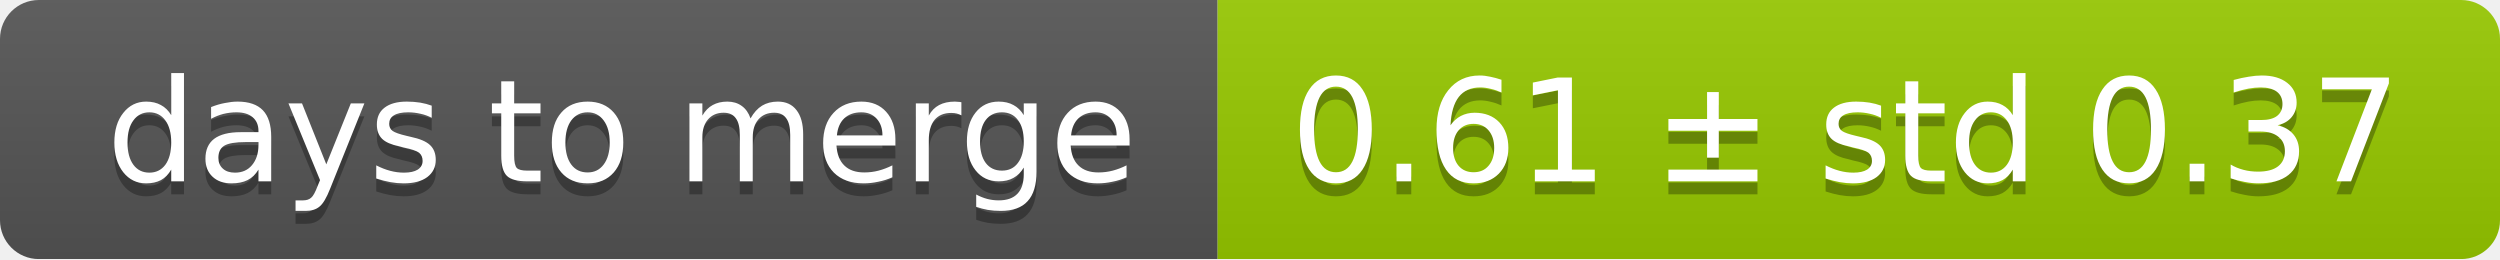
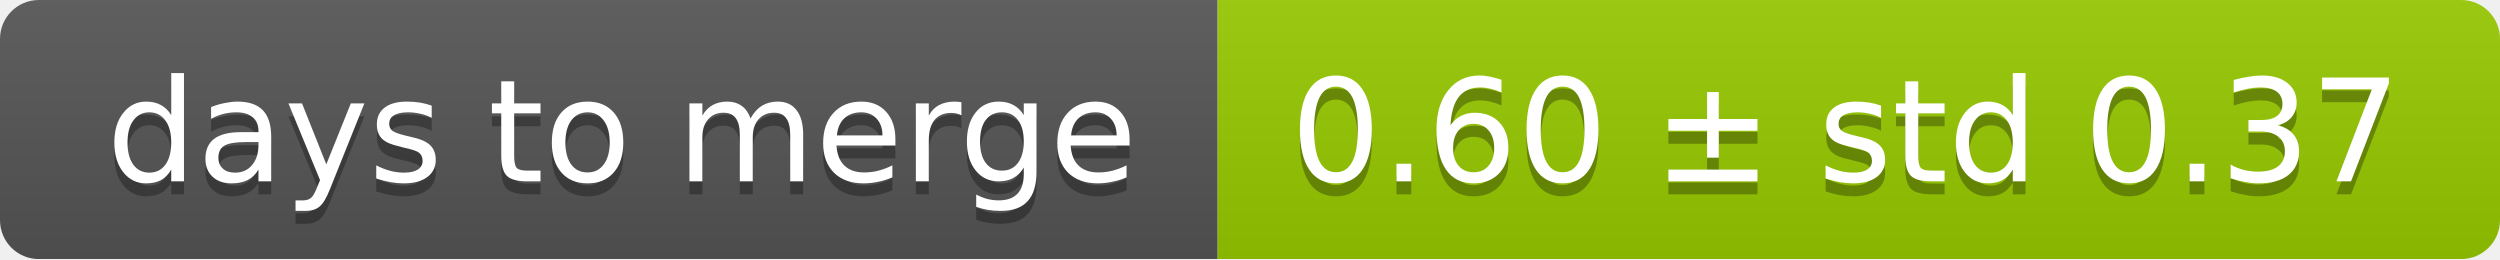
<svg xmlns="http://www.w3.org/2000/svg" width="193" height="20">
  <linearGradient id="smooth" x2="0" y2="100%">
    <stop offset="0" stop-color="#bbb" stop-opacity=".1" />
    <stop offset="1" stop-opacity=".1" />
  </linearGradient>
  <mask id="round">
    <rect width="193" height="20" rx="3" fill="#fff" />
  </mask>
  <g mask="url(#round)">
    <rect width="94" height="20" fill="#555" />
    <rect x="94" width="99" height="20" fill="#97ca00" />
    <rect width="193" height="20" fill="url(#smooth)" />
  </g>
  <g fill="#fff" text-anchor="middle" font-family="DejaVu Sans,Verdana,Geneva,sans-serif" font-size="11">
    <text x="48" y="15" fill="#010101" fill-opacity=".3">days to merge</text>
    <text x="48" y="14">days to merge</text>
-     <text x="142.5" y="15" fill="#010101" fill-opacity=".3">0.61 ± std 0.37</text>
-     <text x="142.5" y="14">0.61 ± std 0.37</text>
+     <text x="142.5" y="15" fill="#010101" fill-opacity=".3">0.60 ± std 0.37</text>
+     <text x="142.5" y="14">0.60 ± std 0.37</text>
  </g>
</svg>
